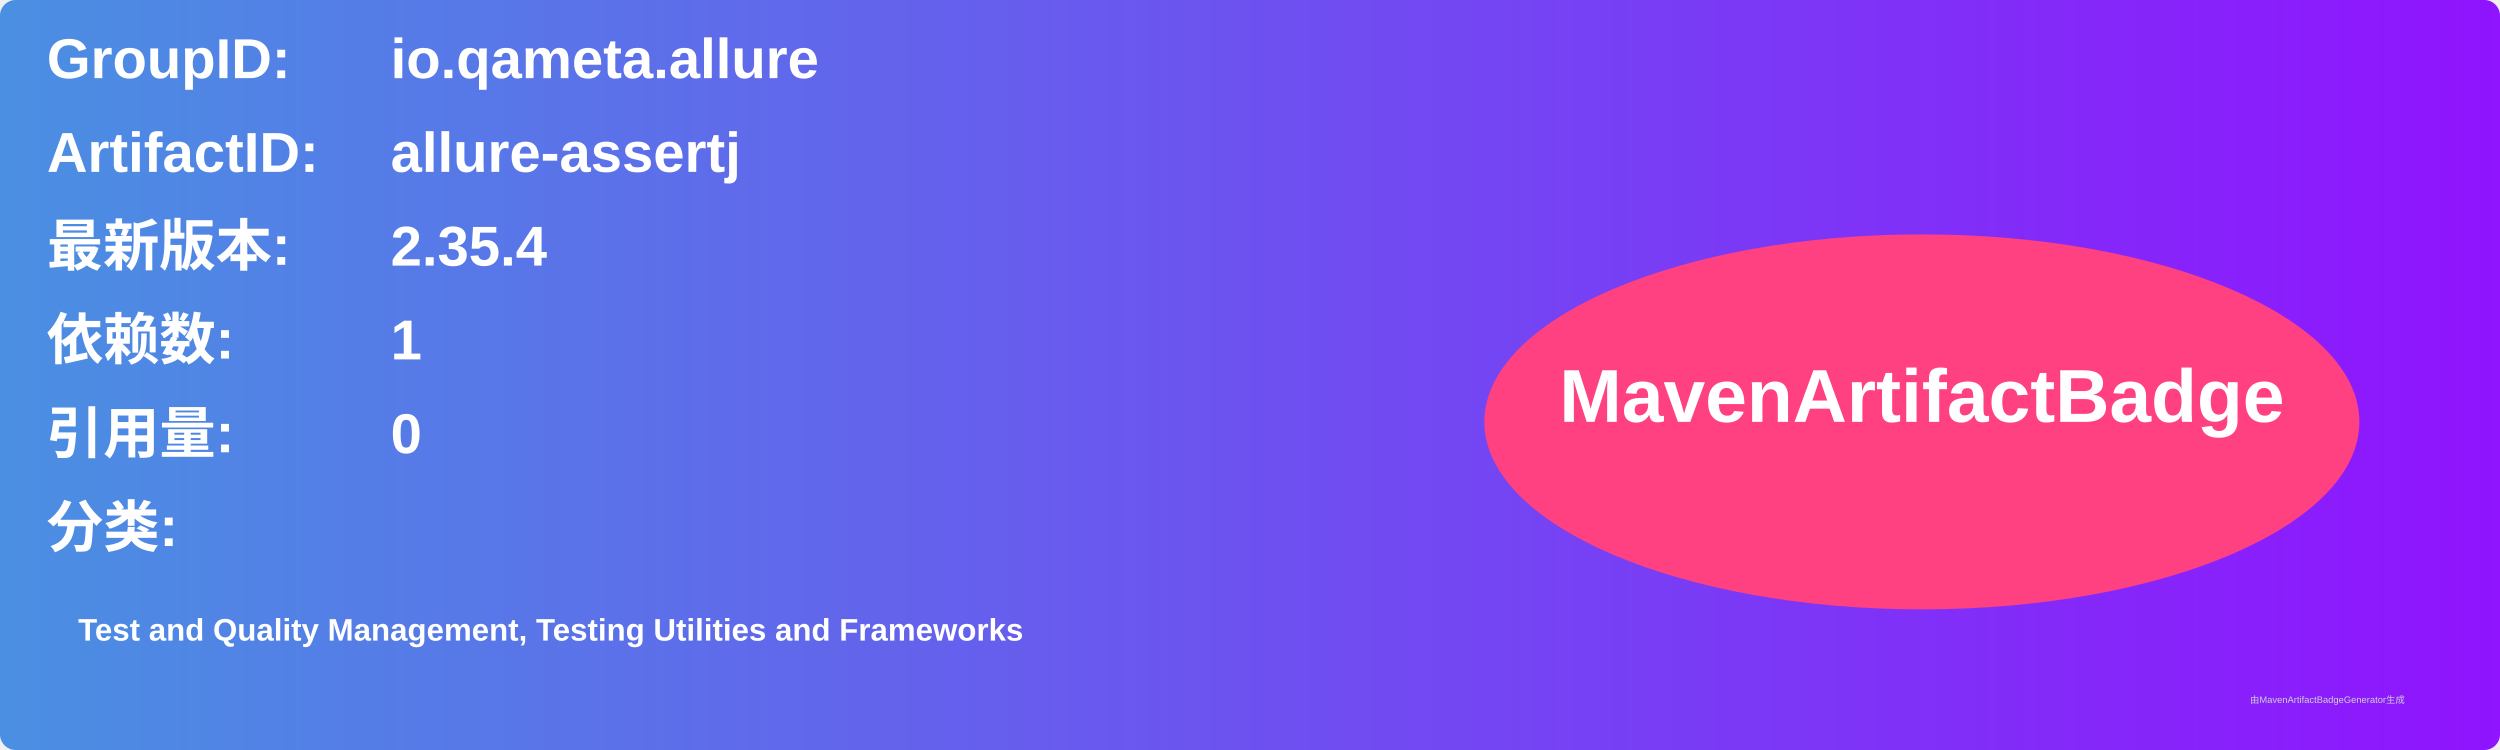
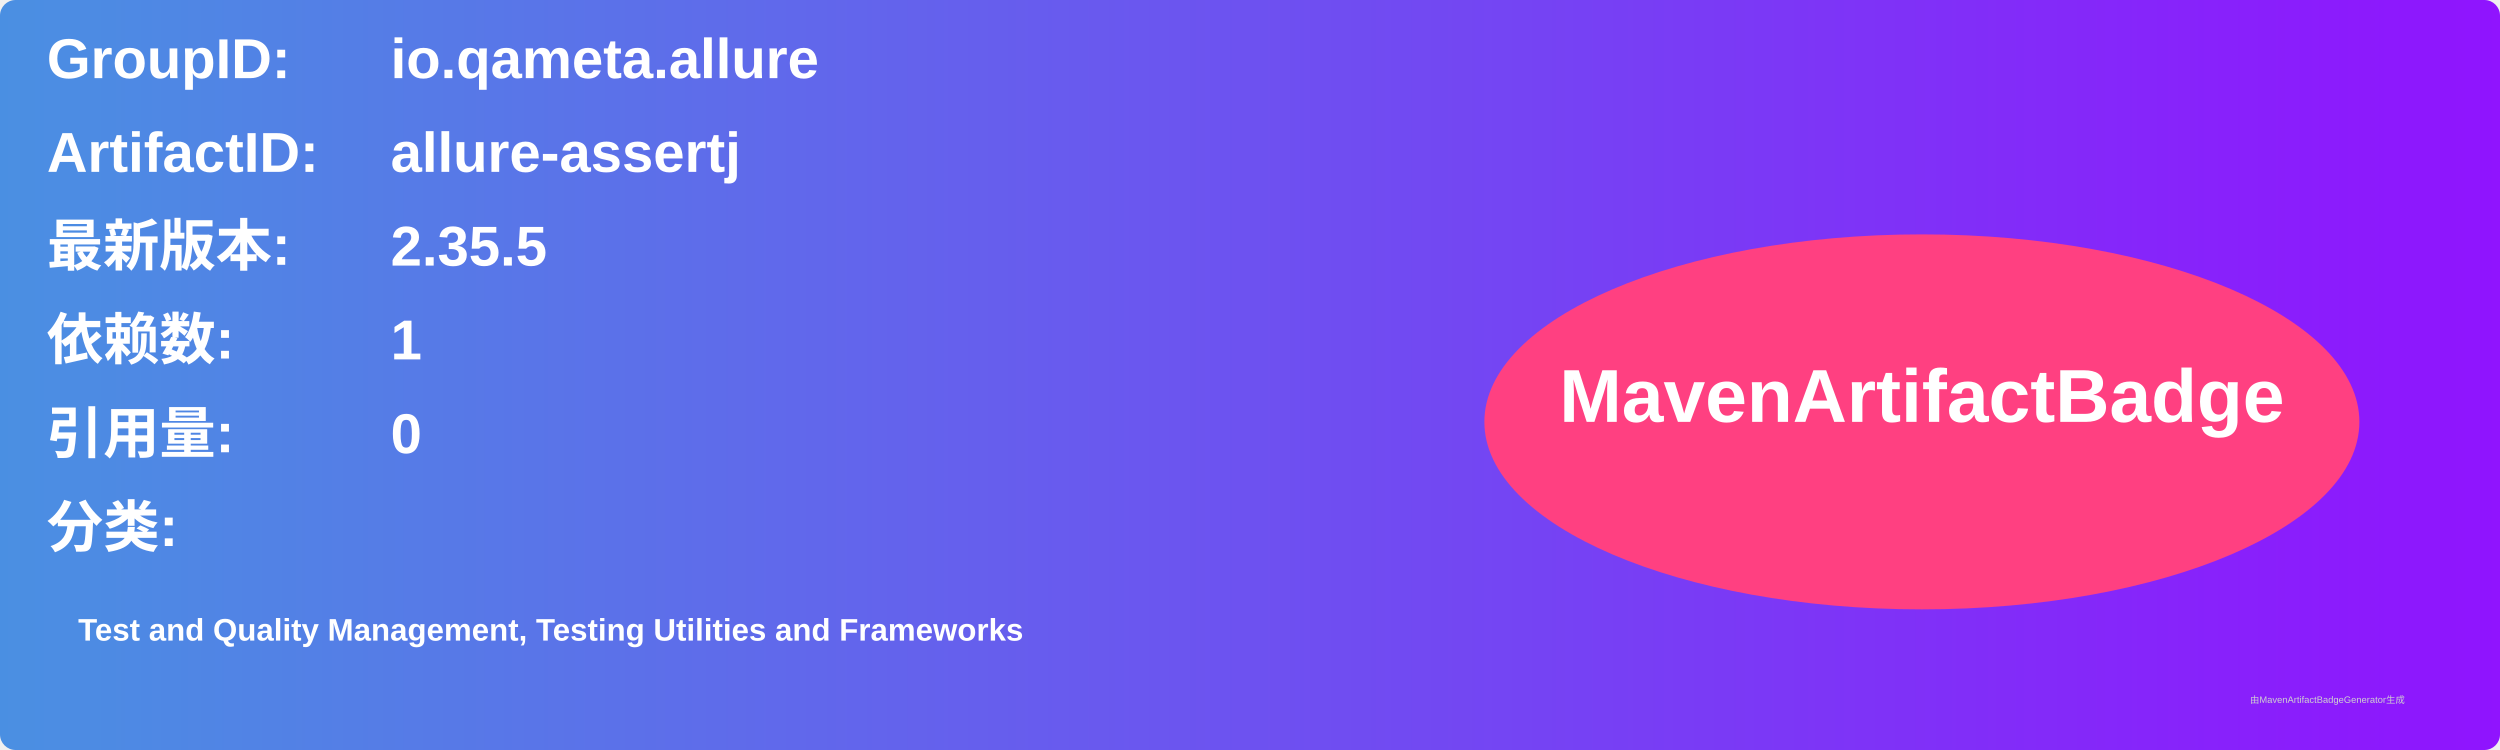
<svg xmlns="http://www.w3.org/2000/svg" width="800" height="240" viewBox="0 0 800 240">
  <linearGradient id="grad" x1="0%" y1="0%" x2="100%" y2="0%">
    <stop offset="0%" stop-color="#4a90e2" />
    <stop offset="100%" stop-color="#9013fe" />
  </linearGradient>
  <rect width="100%" height="100%" rx="5" ry="5" fill="url(#grad)" />
  <g transform="translate(15, 15)">
    <text x="0" y="10" font-family="Arial" font-size="18" fill="white" font-weight="bold" width="260">GroupID:</text>
    <text x="110" y="10" font-family="Arial" font-size="18" fill="white" font-weight="bold" width="460">io.qameta.allure</text>
    <text x="0" y="40" font-family="Arial" font-size="18" fill="white" font-weight="bold" width="260">ArtifactID:</text>
    <text x="110" y="40" font-family="Arial" font-size="18" fill="white" font-weight="bold" width="460">allure-assertj</text>
    <text x="0" y="70" font-family="Arial" font-size="18" fill="white" font-weight="bold">最新版本:</text>
    <text x="110" y="70" font-family="Arial" font-size="18" fill="white" font-weight="bold">
-       <tspan font-weight="bold">2.35.4</tspan>
+       <tspan font-weight="bold">2.35.5</tspan>
    </text>
    <text x="0" y="100" font-family="Arial" font-size="18" fill="white" font-weight="bold">依赖数: </text>
    <text x="110" y="100" font-family="Arial" font-size="18" fill="white">
      <tspan font-weight="bold">1</tspan>
    </text>
    <text x="0" y="130" font-family="Arial" font-size="18" fill="white" font-weight="bold">引用量: </text>
    <text x="110" y="130" font-family="Arial" font-size="18" fill="white">
      <tspan font-weight="bold">0</tspan>
    </text>
    <text x="0" y="160" font-family="Arial" font-size="18" fill="white" font-weight="bold">分类:</text>
    <text x="10" y="190" font-family="Arial" font-size="10" fill="white">
      <tspan font-weight="bold">Test and Quality Management, Testing Utilities and Frameworks</tspan>
    </text>
    <ellipse cx="600" cy="120" rx="140" ry="60" fill="#ff4081" />
    <text x="600" y="120" text-anchor="middle" font-family="Arial" font-size="24" fill="white" font-weight="bold">MavenArtifactBadge</text>
  </g>
  <text x="720" y="225" font-family="Arial" font-size="3" fill="#d0d0d0">由MavenArtifactBadgeGenerator生成</text>
</svg>
